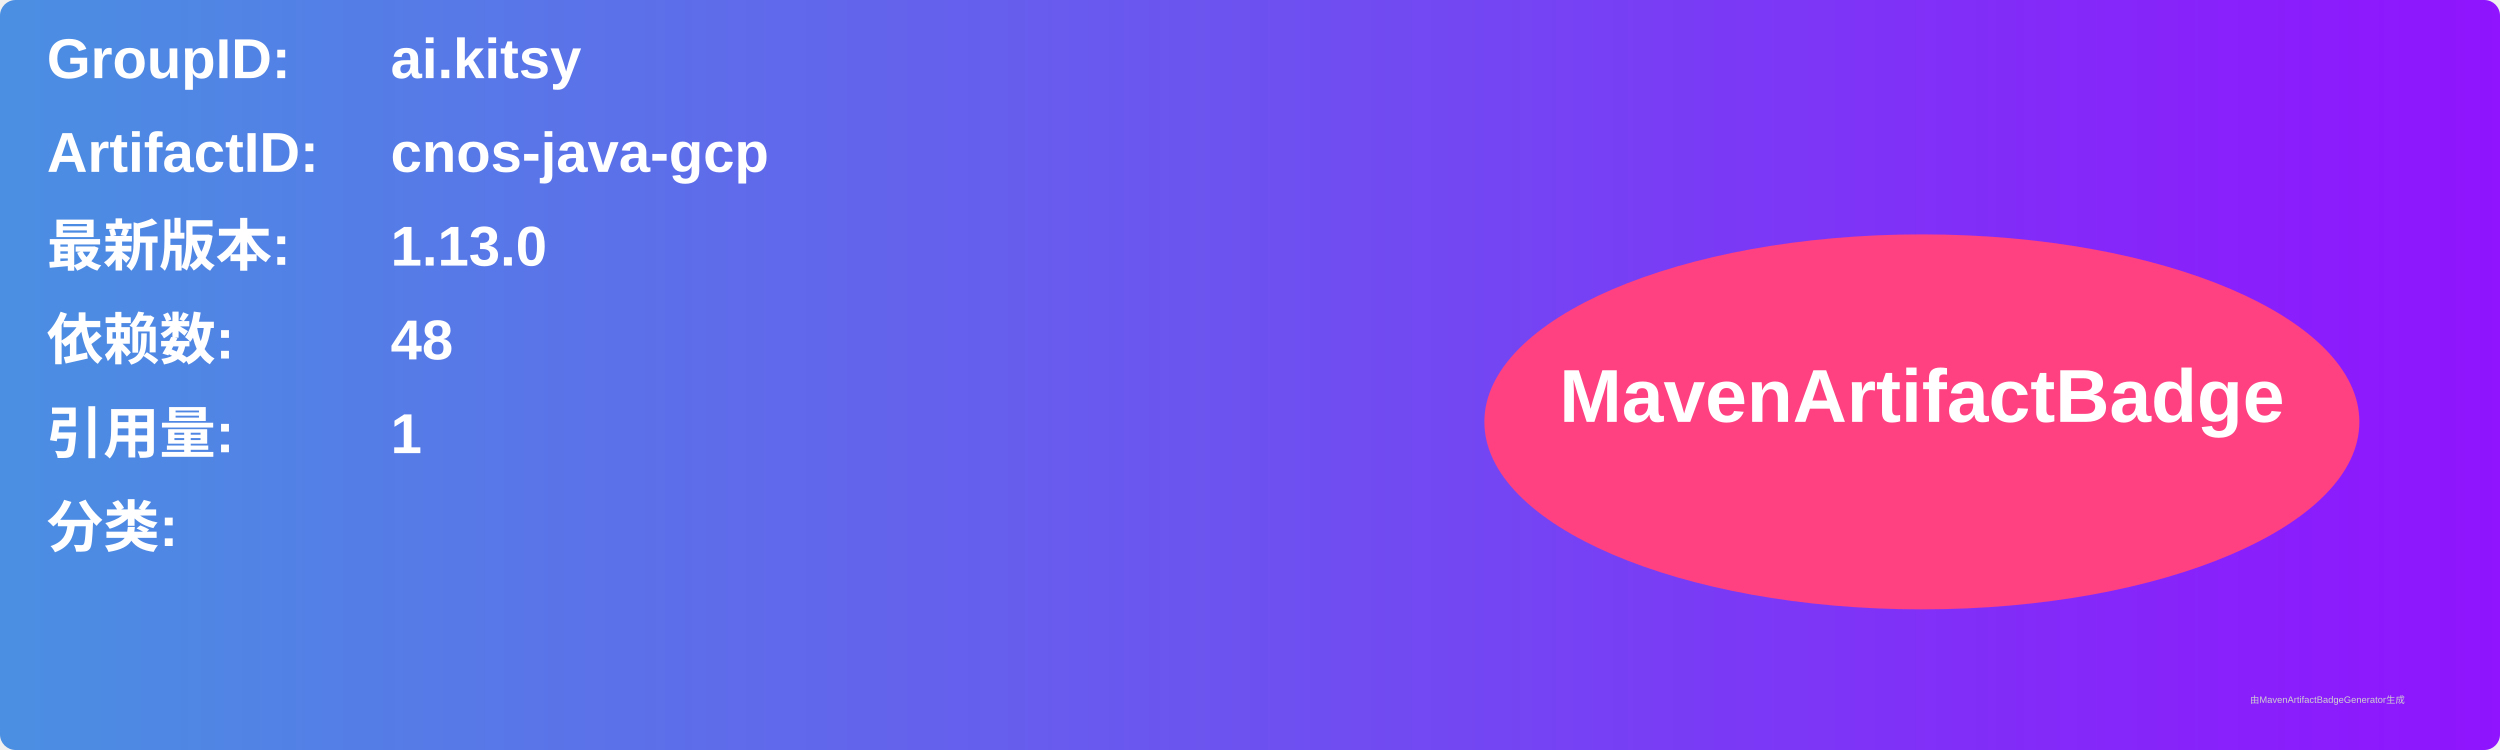
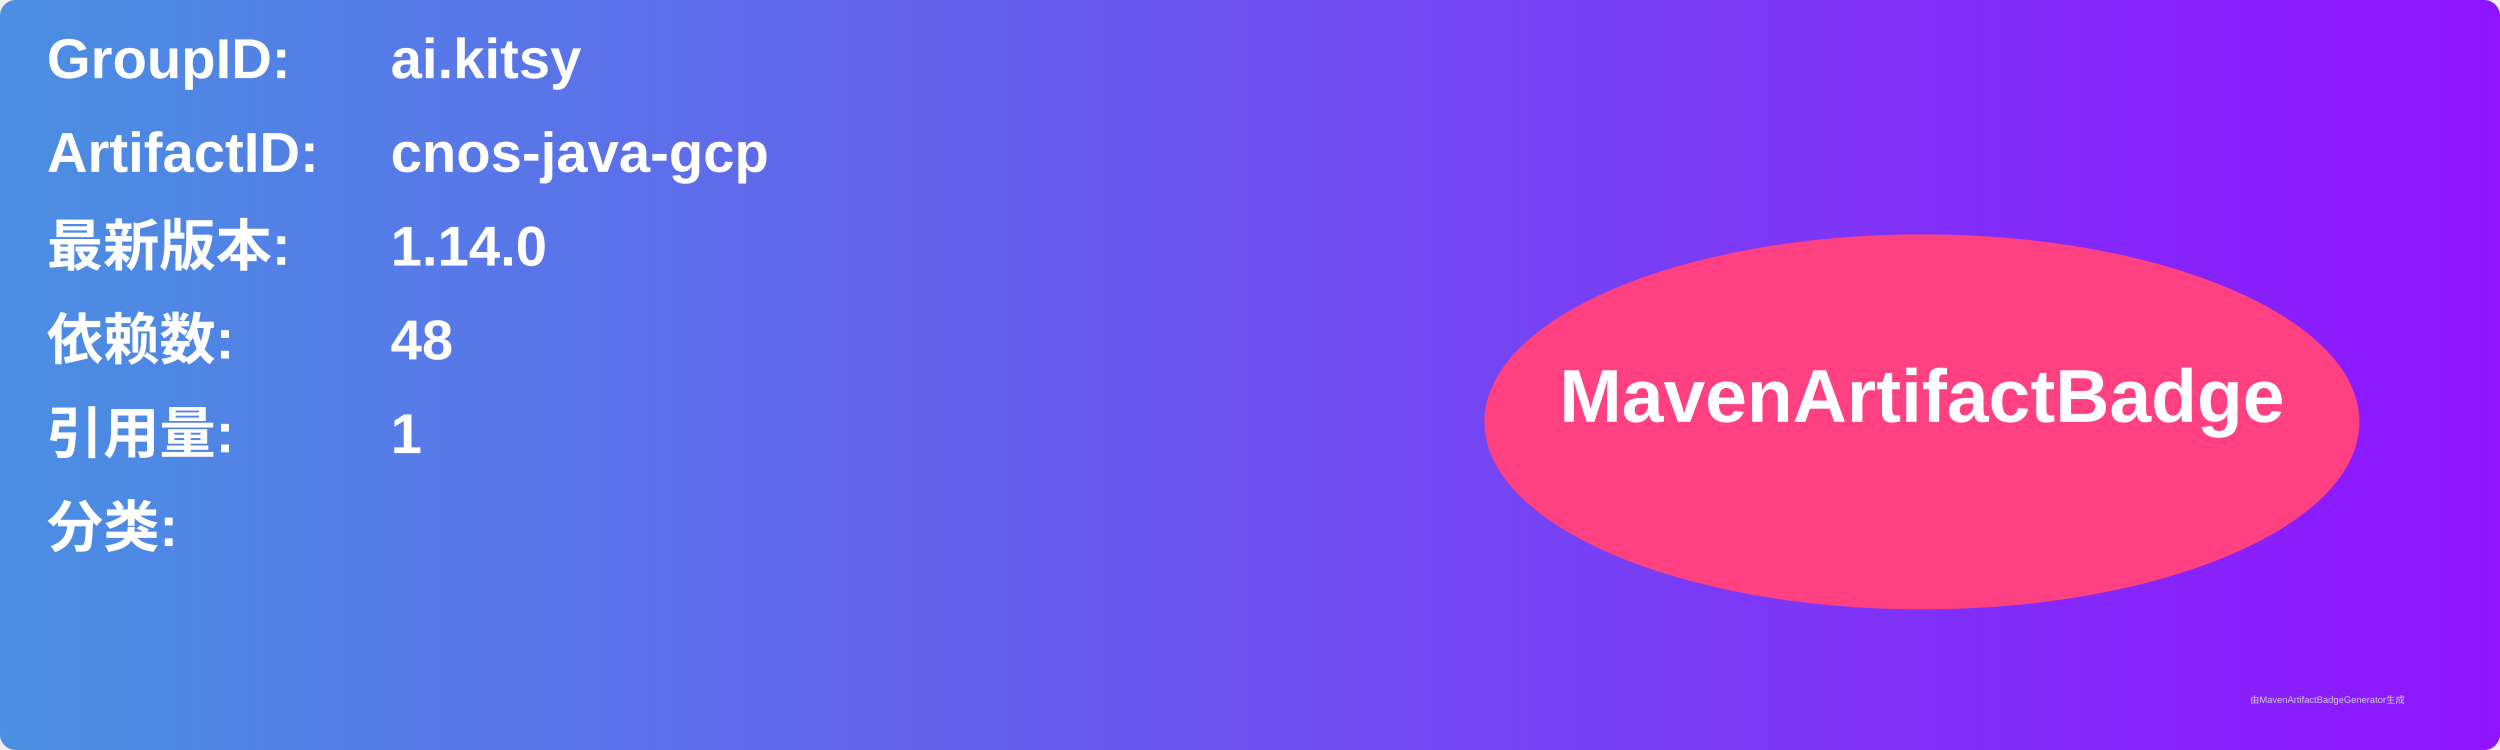
<svg xmlns="http://www.w3.org/2000/svg" width="800" height="240" viewBox="0 0 800 240">
  <linearGradient id="grad" x1="0%" y1="0%" x2="100%" y2="0%">
    <stop offset="0%" stop-color="#4a90e2" />
    <stop offset="100%" stop-color="#9013fe" />
  </linearGradient>
  <rect width="100%" height="100%" rx="5" ry="5" fill="url(#grad)" />
  <g transform="translate(15, 15)">
    <text x="0" y="10" font-family="Arial" font-size="18" fill="white" font-weight="bold" width="260">GroupID:</text>
    <text x="110" y="10" font-family="Arial" font-size="18" fill="white" font-weight="bold" width="460">ai.kitsy</text>
    <text x="0" y="40" font-family="Arial" font-size="18" fill="white" font-weight="bold" width="260">ArtifactID:</text>
    <text x="110" y="40" font-family="Arial" font-size="18" fill="white" font-weight="bold" width="460">cnos-java-gcp</text>
    <text x="0" y="70" font-family="Arial" font-size="18" fill="white" font-weight="bold">最新版本:</text>
    <text x="110" y="70" font-family="Arial" font-size="18" fill="white" font-weight="bold">
-       <tspan font-weight="bold">1.13.0</tspan>
+       <tspan font-weight="bold">1.14.0</tspan>
    </text>
    <text x="0" y="100" font-family="Arial" font-size="18" fill="white" font-weight="bold">依赖数: </text>
    <text x="110" y="100" font-family="Arial" font-size="18" fill="white">
      <tspan font-weight="bold">48</tspan>
    </text>
    <text x="0" y="130" font-family="Arial" font-size="18" fill="white" font-weight="bold">引用量: </text>
    <text x="110" y="130" font-family="Arial" font-size="18" fill="white">
      <tspan font-weight="bold">1</tspan>
    </text>
    <text x="0" y="160" font-family="Arial" font-size="18" fill="white" font-weight="bold">分类:</text>
    <text x="10" y="190" font-family="Arial" font-size="10" fill="white">
      <tspan font-weight="bold" />
    </text>
    <ellipse cx="600" cy="120" rx="140" ry="60" fill="#ff4081" />
    <text x="600" y="120" text-anchor="middle" font-family="Arial" font-size="24" fill="white" font-weight="bold">MavenArtifactBadge</text>
  </g>
  <text x="720" y="225" font-family="Arial" font-size="3" fill="#d0d0d0">由MavenArtifactBadgeGenerator生成</text>
</svg>
